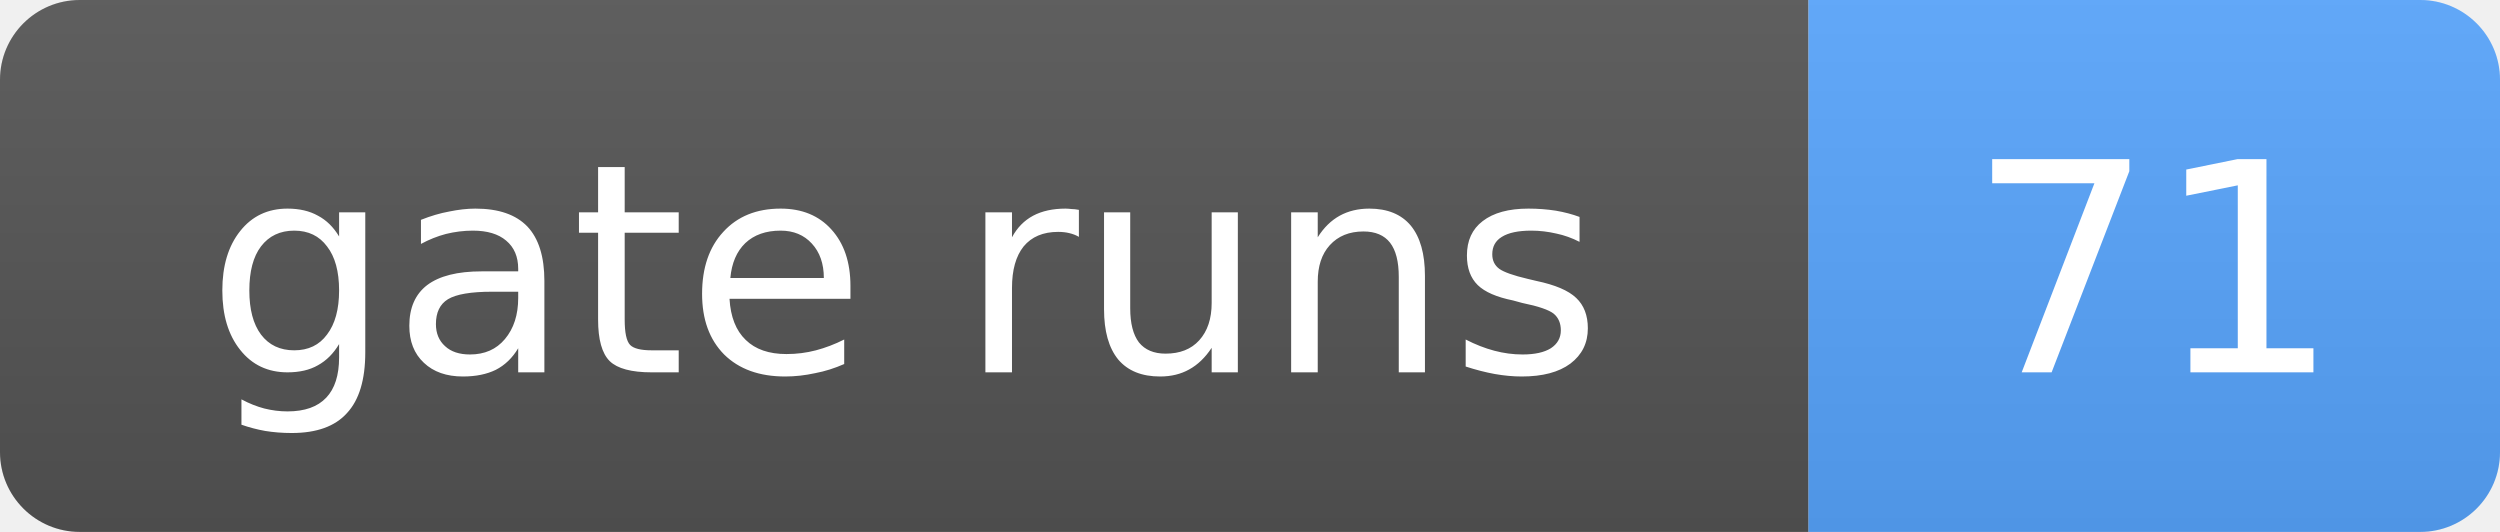
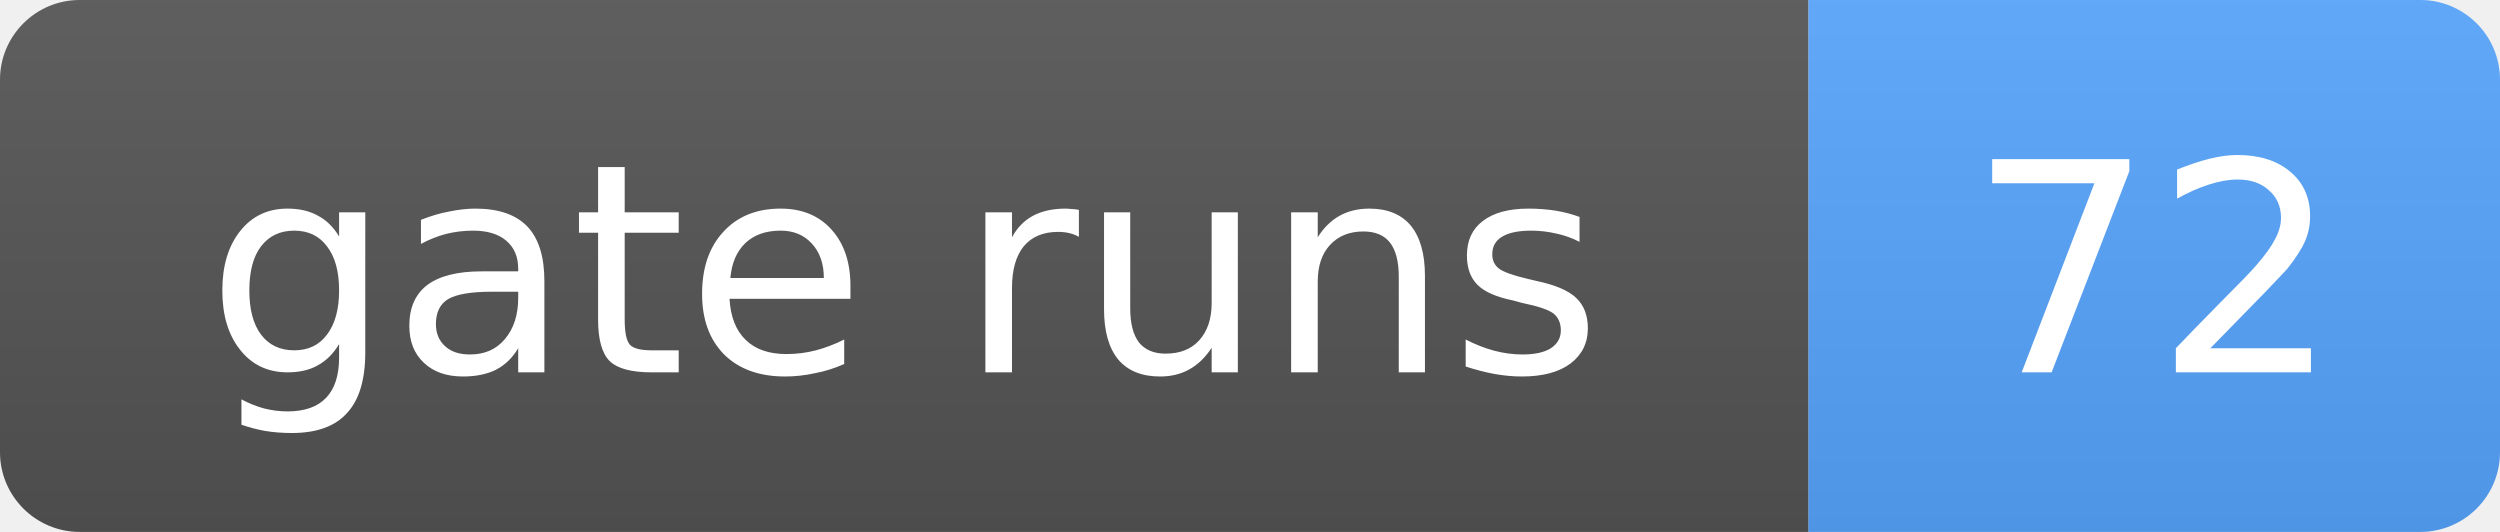
- <svg xmlns="http://www.w3.org/2000/svg" width="94" height="20" role="img" aria-label="gate runs: 71">
+ <svg xmlns="http://www.w3.org/2000/svg" width="94" height="20" role="img" aria-label="gate runs: 72">
  <linearGradient id="s" x2="0" y2="100%">
    <stop offset="0" stop-color="#bbb" stop-opacity=".1" />
    <stop offset="1" stop-opacity=".1" />
  </linearGradient>
  <clipPath id="r">
    <rect width="94" height="20" rx="3" fill="#fff" />
  </clipPath>
  <g clip-path="url(#r)">
    <rect width="68" height="20" fill="#555" />
    <rect x="68" width="26" height="20" fill="#58a6ff" />
    <rect width="94" height="20" fill="url(#s)" />
  </g>
  <g fill="#fff" text-anchor="middle" font-family="Verdana,Geneva,DejaVu Sans,sans-serif" font-size="11">
    <text x="34.0" y="14">gate runs</text>
-     <text x="81.0" y="14">71</text>
+     <text x="81.0" y="14">72</text>
  </g>
</svg>
